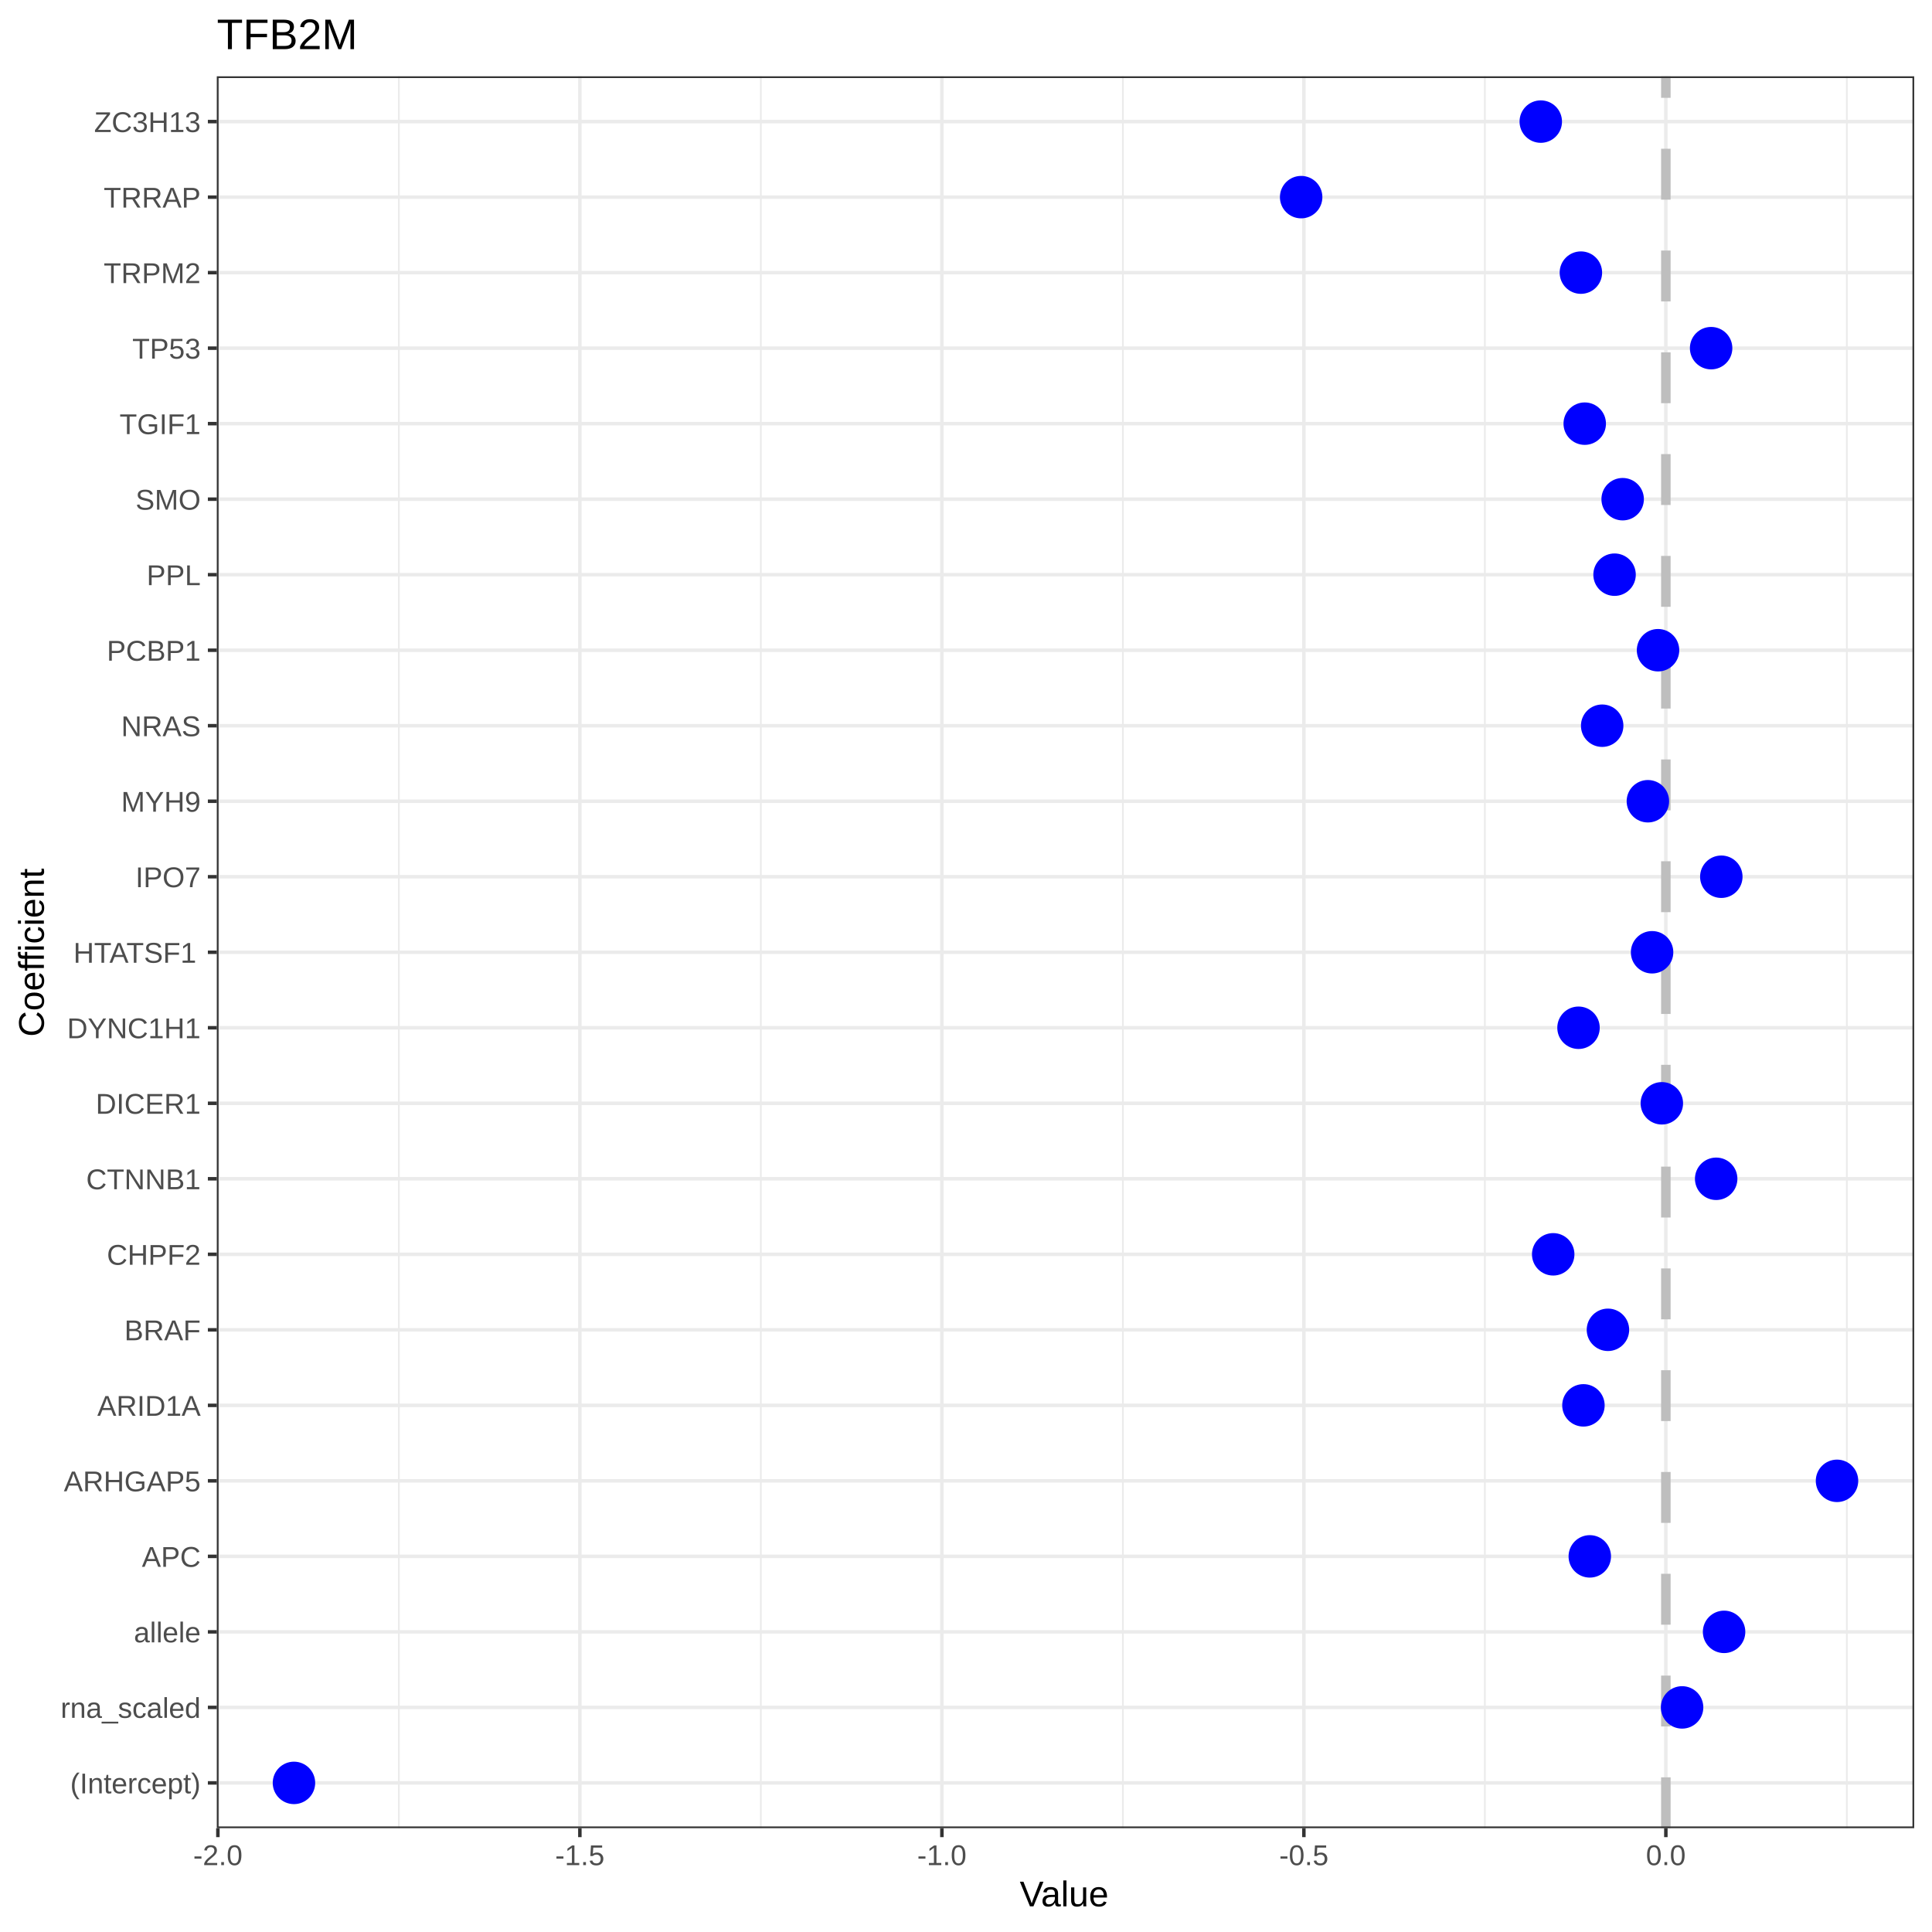
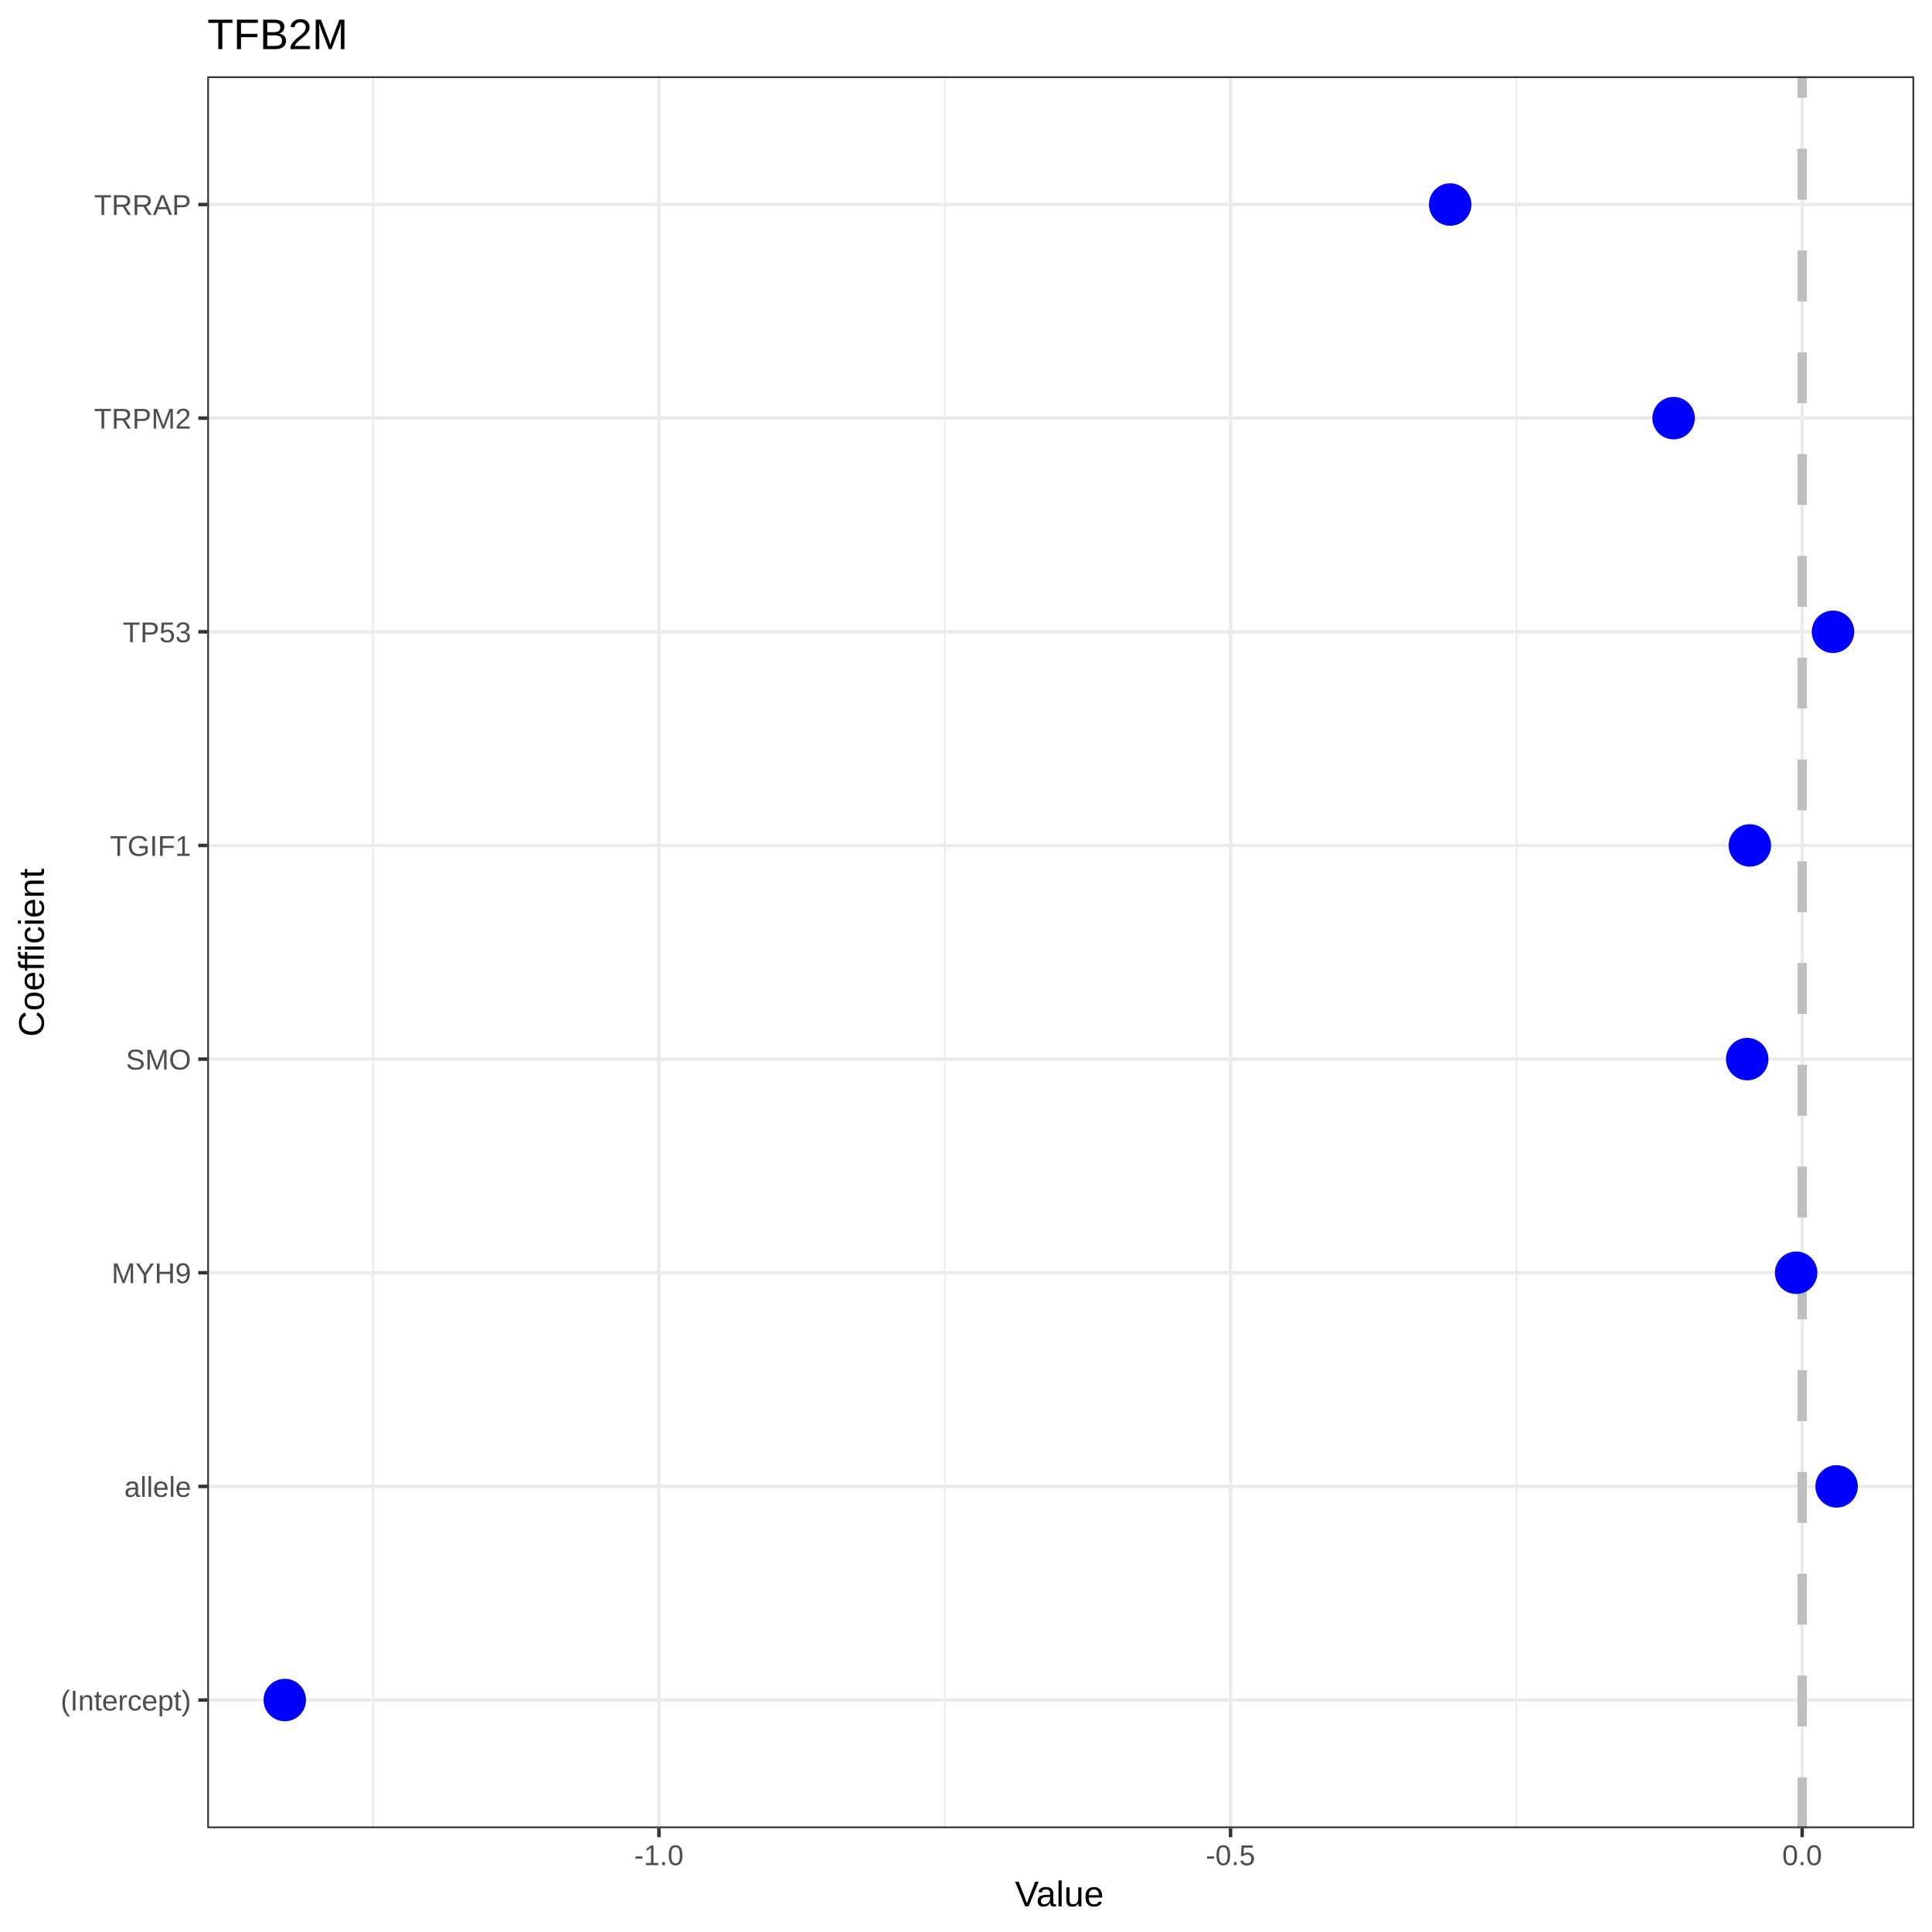
<svg xmlns="http://www.w3.org/2000/svg" viewBox="0 0 432.00 432.00">
  <defs>
    <style type="text/css">
    line, polyline, polygon, path, rect, circle {
      fill: none;
      stroke: #000000;
      stroke-linecap: round;
      stroke-linejoin: round;
      stroke-miterlimit: 10.00;
    }
  </style>
  </defs>
  <rect width="100%" height="100%" style="stroke: none; fill: #FFFFFF;" />
  <rect x="0.00" y="0.00" width="432.00" height="432.00" style="stroke-width: 0.78; stroke: #FFFFFF; fill: #FFFFFF;" />
  <defs>
-     <clipPath id="cpNDguNDh8NDI4LjAxfDQwOC44MHwxNy4wNg==">
-       <rect x="48.48" y="17.06" width="379.54" height="391.73" />
+     <clipPath id="cpNDYuMzR8NDI4LjAxfDQwOC44MHwxNy4wNg==">
+       <rect x="46.34" y="17.06" width="381.68" height="391.73" />
    </clipPath>
  </defs>
-   <rect x="48.48" y="17.06" width="379.54" height="391.73" style="stroke-width: 0.78; stroke: none; fill: #FFFFFF;" clip-path="url(#cpNDguNDh8NDI4LjAxfDQwOC44MHwxNy4wNg==)" />
-   <polyline points="89.19,408.80 89.19,17.06 " style="stroke-width: 0.39; stroke: #EBEBEB; stroke-linecap: butt;" clip-path="url(#cpNDguNDh8NDI4LjAxfDQwOC44MHwxNy4wNg==)" />
-   <polyline points="170.13,408.80 170.13,17.06 " style="stroke-width: 0.39; stroke: #EBEBEB; stroke-linecap: butt;" clip-path="url(#cpNDguNDh8NDI4LjAxfDQwOC44MHwxNy4wNg==)" />
-   <polyline points="251.08,408.80 251.08,17.06 " style="stroke-width: 0.39; stroke: #EBEBEB; stroke-linecap: butt;" clip-path="url(#cpNDguNDh8NDI4LjAxfDQwOC44MHwxNy4wNg==)" />
-   <polyline points="332.02,408.80 332.02,17.06 " style="stroke-width: 0.39; stroke: #EBEBEB; stroke-linecap: butt;" clip-path="url(#cpNDguNDh8NDI4LjAxfDQwOC44MHwxNy4wNg==)" />
-   <polyline points="412.96,408.80 412.96,17.06 " style="stroke-width: 0.39; stroke: #EBEBEB; stroke-linecap: butt;" clip-path="url(#cpNDguNDh8NDI4LjAxfDQwOC44MHwxNy4wNg==)" />
-   <polyline points="48.48,398.66 428.01,398.66 " style="stroke-width: 0.78; stroke: #EBEBEB; stroke-linecap: butt;" clip-path="url(#cpNDguNDh8NDI4LjAxfDQwOC44MHwxNy4wNg==)" />
-   <polyline points="48.48,381.78 428.01,381.78 " style="stroke-width: 0.78; stroke: #EBEBEB; stroke-linecap: butt;" clip-path="url(#cpNDguNDh8NDI4LjAxfDQwOC44MHwxNy4wNg==)" />
-   <polyline points="48.48,364.89 428.01,364.89 " style="stroke-width: 0.78; stroke: #EBEBEB; stroke-linecap: butt;" clip-path="url(#cpNDguNDh8NDI4LjAxfDQwOC44MHwxNy4wNg==)" />
-   <polyline points="48.48,348.01 428.01,348.01 " style="stroke-width: 0.78; stroke: #EBEBEB; stroke-linecap: butt;" clip-path="url(#cpNDguNDh8NDI4LjAxfDQwOC44MHwxNy4wNg==)" />
-   <polyline points="48.48,331.12 428.01,331.12 " style="stroke-width: 0.78; stroke: #EBEBEB; stroke-linecap: butt;" clip-path="url(#cpNDguNDh8NDI4LjAxfDQwOC44MHwxNy4wNg==)" />
-   <polyline points="48.48,314.24 428.01,314.24 " style="stroke-width: 0.78; stroke: #EBEBEB; stroke-linecap: butt;" clip-path="url(#cpNDguNDh8NDI4LjAxfDQwOC44MHwxNy4wNg==)" />
-   <polyline points="48.48,297.35 428.01,297.35 " style="stroke-width: 0.78; stroke: #EBEBEB; stroke-linecap: butt;" clip-path="url(#cpNDguNDh8NDI4LjAxfDQwOC44MHwxNy4wNg==)" />
-   <polyline points="48.48,280.47 428.01,280.47 " style="stroke-width: 0.78; stroke: #EBEBEB; stroke-linecap: butt;" clip-path="url(#cpNDguNDh8NDI4LjAxfDQwOC44MHwxNy4wNg==)" />
-   <polyline points="48.48,263.58 428.01,263.58 " style="stroke-width: 0.78; stroke: #EBEBEB; stroke-linecap: butt;" clip-path="url(#cpNDguNDh8NDI4LjAxfDQwOC44MHwxNy4wNg==)" />
-   <polyline points="48.48,246.70 428.01,246.70 " style="stroke-width: 0.78; stroke: #EBEBEB; stroke-linecap: butt;" clip-path="url(#cpNDguNDh8NDI4LjAxfDQwOC44MHwxNy4wNg==)" />
-   <polyline points="48.48,229.81 428.01,229.81 " style="stroke-width: 0.78; stroke: #EBEBEB; stroke-linecap: butt;" clip-path="url(#cpNDguNDh8NDI4LjAxfDQwOC44MHwxNy4wNg==)" />
-   <polyline points="48.48,212.93 428.01,212.93 " style="stroke-width: 0.78; stroke: #EBEBEB; stroke-linecap: butt;" clip-path="url(#cpNDguNDh8NDI4LjAxfDQwOC44MHwxNy4wNg==)" />
-   <polyline points="48.48,196.04 428.01,196.04 " style="stroke-width: 0.78; stroke: #EBEBEB; stroke-linecap: butt;" clip-path="url(#cpNDguNDh8NDI4LjAxfDQwOC44MHwxNy4wNg==)" />
-   <polyline points="48.48,179.16 428.01,179.16 " style="stroke-width: 0.78; stroke: #EBEBEB; stroke-linecap: butt;" clip-path="url(#cpNDguNDh8NDI4LjAxfDQwOC44MHwxNy4wNg==)" />
-   <polyline points="48.48,162.27 428.01,162.27 " style="stroke-width: 0.78; stroke: #EBEBEB; stroke-linecap: butt;" clip-path="url(#cpNDguNDh8NDI4LjAxfDQwOC44MHwxNy4wNg==)" />
-   <polyline points="48.48,145.39 428.01,145.39 " style="stroke-width: 0.78; stroke: #EBEBEB; stroke-linecap: butt;" clip-path="url(#cpNDguNDh8NDI4LjAxfDQwOC44MHwxNy4wNg==)" />
-   <polyline points="48.48,128.50 428.01,128.50 " style="stroke-width: 0.78; stroke: #EBEBEB; stroke-linecap: butt;" clip-path="url(#cpNDguNDh8NDI4LjAxfDQwOC44MHwxNy4wNg==)" />
-   <polyline points="48.48,111.62 428.01,111.62 " style="stroke-width: 0.78; stroke: #EBEBEB; stroke-linecap: butt;" clip-path="url(#cpNDguNDh8NDI4LjAxfDQwOC44MHwxNy4wNg==)" />
-   <polyline points="48.48,94.73 428.01,94.73 " style="stroke-width: 0.78; stroke: #EBEBEB; stroke-linecap: butt;" clip-path="url(#cpNDguNDh8NDI4LjAxfDQwOC44MHwxNy4wNg==)" />
-   <polyline points="48.48,77.85 428.01,77.85 " style="stroke-width: 0.78; stroke: #EBEBEB; stroke-linecap: butt;" clip-path="url(#cpNDguNDh8NDI4LjAxfDQwOC44MHwxNy4wNg==)" />
-   <polyline points="48.48,60.96 428.01,60.96 " style="stroke-width: 0.78; stroke: #EBEBEB; stroke-linecap: butt;" clip-path="url(#cpNDguNDh8NDI4LjAxfDQwOC44MHwxNy4wNg==)" />
-   <polyline points="48.48,44.08 428.01,44.08 " style="stroke-width: 0.78; stroke: #EBEBEB; stroke-linecap: butt;" clip-path="url(#cpNDguNDh8NDI4LjAxfDQwOC44MHwxNy4wNg==)" />
-   <polyline points="48.48,27.19 428.01,27.19 " style="stroke-width: 0.78; stroke: #EBEBEB; stroke-linecap: butt;" clip-path="url(#cpNDguNDh8NDI4LjAxfDQwOC44MHwxNy4wNg==)" />
-   <polyline points="48.72,408.80 48.72,17.06 " style="stroke-width: 0.78; stroke: #EBEBEB; stroke-linecap: butt;" clip-path="url(#cpNDguNDh8NDI4LjAxfDQwOC44MHwxNy4wNg==)" />
-   <polyline points="129.66,408.80 129.66,17.06 " style="stroke-width: 0.78; stroke: #EBEBEB; stroke-linecap: butt;" clip-path="url(#cpNDguNDh8NDI4LjAxfDQwOC44MHwxNy4wNg==)" />
-   <polyline points="210.61,408.80 210.61,17.06 " style="stroke-width: 0.78; stroke: #EBEBEB; stroke-linecap: butt;" clip-path="url(#cpNDguNDh8NDI4LjAxfDQwOC44MHwxNy4wNg==)" />
-   <polyline points="291.55,408.80 291.55,17.06 " style="stroke-width: 0.78; stroke: #EBEBEB; stroke-linecap: butt;" clip-path="url(#cpNDguNDh8NDI4LjAxfDQwOC44MHwxNy4wNg==)" />
-   <polyline points="372.49,408.80 372.49,17.06 " style="stroke-width: 0.78; stroke: #EBEBEB; stroke-linecap: butt;" clip-path="url(#cpNDguNDh8NDI4LjAxfDQwOC44MHwxNy4wNg==)" />
-   <line x1="372.49" y1="408.80" x2="372.49" y2="17.06" style="stroke-width: 2.13; stroke: #BEBEBE; stroke-dasharray: 11.38,11.38; stroke-linecap: butt;" clip-path="url(#cpNDguNDh8NDI4LjAxfDQwOC44MHwxNy4wNg==)" />
-   <circle cx="65.73" cy="398.66" r="3.56pt" style="stroke-width: 0.71; stroke: none; fill: #0000FF;" clip-path="url(#cpNDguNDh8NDI4LjAxfDQwOC44MHwxNy4wNg==)" />
-   <circle cx="376.12" cy="381.78" r="3.56pt" style="stroke-width: 0.71; stroke: none; fill: #0000FF;" clip-path="url(#cpNDguNDh8NDI4LjAxfDQwOC44MHwxNy4wNg==)" />
-   <circle cx="385.51" cy="364.89" r="3.56pt" style="stroke-width: 0.71; stroke: none; fill: #0000FF;" clip-path="url(#cpNDguNDh8NDI4LjAxfDQwOC44MHwxNy4wNg==)" />
-   <circle cx="355.48" cy="348.01" r="3.56pt" style="stroke-width: 0.71; stroke: none; fill: #0000FF;" clip-path="url(#cpNDguNDh8NDI4LjAxfDQwOC44MHwxNy4wNg==)" />
-   <circle cx="410.76" cy="331.12" r="3.56pt" style="stroke-width: 0.71; stroke: none; fill: #0000FF;" clip-path="url(#cpNDguNDh8NDI4LjAxfDQwOC44MHwxNy4wNg==)" />
-   <circle cx="354.06" cy="314.24" r="3.56pt" style="stroke-width: 0.71; stroke: none; fill: #0000FF;" clip-path="url(#cpNDguNDh8NDI4LjAxfDQwOC44MHwxNy4wNg==)" />
-   <circle cx="359.54" cy="297.35" r="3.56pt" style="stroke-width: 0.71; stroke: none; fill: #0000FF;" clip-path="url(#cpNDguNDh8NDI4LjAxfDQwOC44MHwxNy4wNg==)" />
-   <circle cx="347.30" cy="280.47" r="3.56pt" style="stroke-width: 0.71; stroke: none; fill: #0000FF;" clip-path="url(#cpNDguNDh8NDI4LjAxfDQwOC44MHwxNy4wNg==)" />
-   <circle cx="383.74" cy="263.58" r="3.56pt" style="stroke-width: 0.71; stroke: none; fill: #0000FF;" clip-path="url(#cpNDguNDh8NDI4LjAxfDQwOC44MHwxNy4wNg==)" />
-   <circle cx="371.59" cy="246.70" r="3.56pt" style="stroke-width: 0.71; stroke: none; fill: #0000FF;" clip-path="url(#cpNDguNDh8NDI4LjAxfDQwOC44MHwxNy4wNg==)" />
-   <circle cx="352.96" cy="229.81" r="3.56pt" style="stroke-width: 0.71; stroke: none; fill: #0000FF;" clip-path="url(#cpNDguNDh8NDI4LjAxfDQwOC44MHwxNy4wNg==)" />
-   <circle cx="369.41" cy="212.93" r="3.56pt" style="stroke-width: 0.71; stroke: none; fill: #0000FF;" clip-path="url(#cpNDguNDh8NDI4LjAxfDQwOC44MHwxNy4wNg==)" />
-   <circle cx="384.89" cy="196.04" r="3.56pt" style="stroke-width: 0.71; stroke: none; fill: #0000FF;" clip-path="url(#cpNDguNDh8NDI4LjAxfDQwOC44MHwxNy4wNg==)" />
-   <circle cx="368.47" cy="179.16" r="3.56pt" style="stroke-width: 0.71; stroke: none; fill: #0000FF;" clip-path="url(#cpNDguNDh8NDI4LjAxfDQwOC44MHwxNy4wNg==)" />
-   <circle cx="358.25" cy="162.27" r="3.56pt" style="stroke-width: 0.71; stroke: none; fill: #0000FF;" clip-path="url(#cpNDguNDh8NDI4LjAxfDQwOC44MHwxNy4wNg==)" />
-   <circle cx="370.74" cy="145.39" r="3.56pt" style="stroke-width: 0.71; stroke: none; fill: #0000FF;" clip-path="url(#cpNDguNDh8NDI4LjAxfDQwOC44MHwxNy4wNg==)" />
-   <circle cx="361.02" cy="128.50" r="3.56pt" style="stroke-width: 0.71; stroke: none; fill: #0000FF;" clip-path="url(#cpNDguNDh8NDI4LjAxfDQwOC44MHwxNy4wNg==)" />
-   <circle cx="362.83" cy="111.62" r="3.56pt" style="stroke-width: 0.71; stroke: none; fill: #0000FF;" clip-path="url(#cpNDguNDh8NDI4LjAxfDQwOC44MHwxNy4wNg==)" />
-   <circle cx="354.35" cy="94.73" r="3.56pt" style="stroke-width: 0.71; stroke: none; fill: #0000FF;" clip-path="url(#cpNDguNDh8NDI4LjAxfDQwOC44MHwxNy4wNg==)" />
-   <circle cx="382.61" cy="77.85" r="3.56pt" style="stroke-width: 0.71; stroke: none; fill: #0000FF;" clip-path="url(#cpNDguNDh8NDI4LjAxfDQwOC44MHwxNy4wNg==)" />
-   <circle cx="353.49" cy="60.96" r="3.56pt" style="stroke-width: 0.71; stroke: none; fill: #0000FF;" clip-path="url(#cpNDguNDh8NDI4LjAxfDQwOC44MHwxNy4wNg==)" />
-   <circle cx="290.94" cy="44.08" r="3.56pt" style="stroke-width: 0.71; stroke: none; fill: #0000FF;" clip-path="url(#cpNDguNDh8NDI4LjAxfDQwOC44MHwxNy4wNg==)" />
-   <circle cx="344.52" cy="27.19" r="3.56pt" style="stroke-width: 0.71; stroke: none; fill: #0000FF;" clip-path="url(#cpNDguNDh8NDI4LjAxfDQwOC44MHwxNy4wNg==)" />
-   <rect x="48.48" y="17.06" width="379.54" height="391.73" style="stroke-width: 0.78; stroke: #333333;" clip-path="url(#cpNDguNDh8NDI4LjAxfDQwOC44MHwxNy4wNg==)" />
+   <rect x="46.34" y="17.06" width="381.68" height="391.73" style="stroke-width: 0.78; stroke: none; fill: #FFFFFF;" clip-path="url(#cpNDYuMzR8NDI4LjAxfDQwOC44MHwxNy4wNg==)" />
+   <polyline points="83.43,408.80 83.43,17.06 " style="stroke-width: 0.39; stroke: #EBEBEB; stroke-linecap: butt;" clip-path="url(#cpNDYuMzR8NDI4LjAxfDQwOC44MHwxNy4wNg==)" />
+   <polyline points="211.25,408.80 211.25,17.06 " style="stroke-width: 0.39; stroke: #EBEBEB; stroke-linecap: butt;" clip-path="url(#cpNDYuMzR8NDI4LjAxfDQwOC44MHwxNy4wNg==)" />
+   <polyline points="339.06,408.80 339.06,17.06 " style="stroke-width: 0.39; stroke: #EBEBEB; stroke-linecap: butt;" clip-path="url(#cpNDYuMzR8NDI4LjAxfDQwOC44MHwxNy4wNg==)" />
+   <polyline points="46.34,380.13 428.01,380.13 " style="stroke-width: 0.78; stroke: #EBEBEB; stroke-linecap: butt;" clip-path="url(#cpNDYuMzR8NDI4LjAxfDQwOC44MHwxNy4wNg==)" />
+   <polyline points="46.34,332.36 428.01,332.36 " style="stroke-width: 0.78; stroke: #EBEBEB; stroke-linecap: butt;" clip-path="url(#cpNDYuMzR8NDI4LjAxfDQwOC44MHwxNy4wNg==)" />
+   <polyline points="46.34,284.59 428.01,284.59 " style="stroke-width: 0.78; stroke: #EBEBEB; stroke-linecap: butt;" clip-path="url(#cpNDYuMzR8NDI4LjAxfDQwOC44MHwxNy4wNg==)" />
+   <polyline points="46.34,236.82 428.01,236.82 " style="stroke-width: 0.78; stroke: #EBEBEB; stroke-linecap: butt;" clip-path="url(#cpNDYuMzR8NDI4LjAxfDQwOC44MHwxNy4wNg==)" />
+   <polyline points="46.34,189.04 428.01,189.04 " style="stroke-width: 0.78; stroke: #EBEBEB; stroke-linecap: butt;" clip-path="url(#cpNDYuMzR8NDI4LjAxfDQwOC44MHwxNy4wNg==)" />
+   <polyline points="46.34,141.27 428.01,141.27 " style="stroke-width: 0.78; stroke: #EBEBEB; stroke-linecap: butt;" clip-path="url(#cpNDYuMzR8NDI4LjAxfDQwOC44MHwxNy4wNg==)" />
+   <polyline points="46.34,93.50 428.01,93.50 " style="stroke-width: 0.78; stroke: #EBEBEB; stroke-linecap: butt;" clip-path="url(#cpNDYuMzR8NDI4LjAxfDQwOC44MHwxNy4wNg==)" />
+   <polyline points="46.34,45.73 428.01,45.73 " style="stroke-width: 0.78; stroke: #EBEBEB; stroke-linecap: butt;" clip-path="url(#cpNDYuMzR8NDI4LjAxfDQwOC44MHwxNy4wNg==)" />
+   <polyline points="147.34,408.80 147.34,17.06 " style="stroke-width: 0.78; stroke: #EBEBEB; stroke-linecap: butt;" clip-path="url(#cpNDYuMzR8NDI4LjAxfDQwOC44MHwxNy4wNg==)" />
+   <polyline points="275.15,408.80 275.15,17.06 " style="stroke-width: 0.78; stroke: #EBEBEB; stroke-linecap: butt;" clip-path="url(#cpNDYuMzR8NDI4LjAxfDQwOC44MHwxNy4wNg==)" />
+   <polyline points="402.97,408.80 402.97,17.06 " style="stroke-width: 0.78; stroke: #EBEBEB; stroke-linecap: butt;" clip-path="url(#cpNDYuMzR8NDI4LjAxfDQwOC44MHwxNy4wNg==)" />
+   <line x1="402.97" y1="408.80" x2="402.97" y2="17.06" style="stroke-width: 2.13; stroke: #BEBEBE; stroke-dasharray: 11.38,11.38; stroke-linecap: butt;" clip-path="url(#cpNDYuMzR8NDI4LjAxfDQwOC44MHwxNy4wNg==)" />
+   <circle cx="63.68" cy="380.13" r="3.56pt" style="stroke-width: 0.71; stroke: none; fill: #0000FF;" clip-path="url(#cpNDYuMzR8NDI4LjAxfDQwOC44MHwxNy4wNg==)" />
+   <circle cx="410.67" cy="332.36" r="3.56pt" style="stroke-width: 0.71; stroke: none; fill: #0000FF;" clip-path="url(#cpNDYuMzR8NDI4LjAxfDQwOC44MHwxNy4wNg==)" />
+   <circle cx="401.62" cy="284.59" r="3.56pt" style="stroke-width: 0.71; stroke: none; fill: #0000FF;" clip-path="url(#cpNDYuMzR8NDI4LjAxfDQwOC44MHwxNy4wNg==)" />
+   <circle cx="390.68" cy="236.82" r="3.56pt" style="stroke-width: 0.71; stroke: none; fill: #0000FF;" clip-path="url(#cpNDYuMzR8NDI4LjAxfDQwOC44MHwxNy4wNg==)" />
+   <circle cx="391.27" cy="189.04" r="3.56pt" style="stroke-width: 0.71; stroke: none; fill: #0000FF;" clip-path="url(#cpNDYuMzR8NDI4LjAxfDQwOC44MHwxNy4wNg==)" />
+   <circle cx="409.86" cy="141.27" r="3.56pt" style="stroke-width: 0.71; stroke: none; fill: #0000FF;" clip-path="url(#cpNDYuMzR8NDI4LjAxfDQwOC44MHwxNy4wNg==)" />
+   <circle cx="374.22" cy="93.50" r="3.56pt" style="stroke-width: 0.71; stroke: none; fill: #0000FF;" clip-path="url(#cpNDYuMzR8NDI4LjAxfDQwOC44MHwxNy4wNg==)" />
+   <circle cx="324.26" cy="45.73" r="3.56pt" style="stroke-width: 0.71; stroke: none; fill: #0000FF;" clip-path="url(#cpNDYuMzR8NDI4LjAxfDQwOC44MHwxNy4wNg==)" />
+   <rect x="46.34" y="17.06" width="381.68" height="391.73" style="stroke-width: 0.78; stroke: #333333;" clip-path="url(#cpNDYuMzR8NDI4LjAxfDQwOC44MHwxNy4wNg==)" />
  <defs>
    <clipPath id="cpMC4wMHw0MzIuMDB8NDMyLjAwfDAuMDA=">
      <rect x="0.00" y="0.00" width="432.00" height="432.00" />
    </clipPath>
  </defs>
  <g clip-path="url(#cpMC4wMHw0MzIuMDB8NDMyLjAwfDAuMDA=)">
-     <text x="15.70" y="401.00" style="font-size: 6.40px; fill: #4D4D4D; font-family: Arial;" textLength="29.19px" lengthAdjust="spacingAndGlyphs">(Intercept)</text>
+     <text x="13.56" y="382.47" style="font-size: 6.40px; fill: #4D4D4D; font-family: Arial;" textLength="29.19px" lengthAdjust="spacingAndGlyphs">(Intercept)</text>
  </g>
  <g clip-path="url(#cpMC4wMHw0MzIuMDB8NDMyLjAwfDAuMDA=)">
-     <text x="13.56" y="384.12" style="font-size: 6.40px; fill: #4D4D4D; font-family: Arial;" textLength="31.33px" lengthAdjust="spacingAndGlyphs">rna_scaled</text>
+     <text x="27.80" y="334.70" style="font-size: 6.40px; fill: #4D4D4D; font-family: Arial;" textLength="14.95px" lengthAdjust="spacingAndGlyphs">allele</text>
  </g>
  <g clip-path="url(#cpMC4wMHw0MzIuMDB8NDMyLjAwfDAuMDA=)">
-     <text x="29.94" y="367.23" style="font-size: 6.40px; fill: #4D4D4D; font-family: Arial;" textLength="14.95px" lengthAdjust="spacingAndGlyphs">allele</text>
+     <text x="24.95" y="286.92" style="font-size: 6.40px; fill: #4D4D4D; font-family: Arial;" textLength="17.80px" lengthAdjust="spacingAndGlyphs">MYH9</text>
  </g>
  <g clip-path="url(#cpMC4wMHw0MzIuMDB8NDMyLjAwfDAuMDA=)">
-     <text x="31.72" y="350.35" style="font-size: 6.40px; fill: #4D4D4D; font-family: Arial;" textLength="13.17px" lengthAdjust="spacingAndGlyphs">APC</text>
+     <text x="28.16" y="239.15" style="font-size: 6.40px; fill: #4D4D4D; font-family: Arial;" textLength="14.59px" lengthAdjust="spacingAndGlyphs">SMO</text>
  </g>
  <g clip-path="url(#cpMC4wMHw0MzIuMDB8NDMyLjAwfDAuMDA=)">
-     <text x="14.27" y="333.46" style="font-size: 6.40px; fill: #4D4D4D; font-family: Arial;" textLength="30.62px" lengthAdjust="spacingAndGlyphs">ARHGAP5</text>
+     <text x="24.59" y="191.38" style="font-size: 6.40px; fill: #4D4D4D; font-family: Arial;" textLength="18.16px" lengthAdjust="spacingAndGlyphs">TGIF1</text>
  </g>
  <g clip-path="url(#cpMC4wMHw0MzIuMDB8NDMyLjAwfDAuMDA=)">
-     <text x="21.75" y="316.58" style="font-size: 6.40px; fill: #4D4D4D; font-family: Arial;" textLength="23.14px" lengthAdjust="spacingAndGlyphs">ARID1A</text>
+     <text x="27.44" y="143.61" style="font-size: 6.40px; fill: #4D4D4D; font-family: Arial;" textLength="15.31px" lengthAdjust="spacingAndGlyphs">TP53</text>
  </g>
  <g clip-path="url(#cpMC4wMHw0MzIuMDB8NDMyLjAwfDAuMDA=)">
-     <text x="27.80" y="299.69" style="font-size: 6.40px; fill: #4D4D4D; font-family: Arial;" textLength="17.09px" lengthAdjust="spacingAndGlyphs">BRAF</text>
+     <text x="21.04" y="95.84" style="font-size: 6.40px; fill: #4D4D4D; font-family: Arial;" textLength="21.71px" lengthAdjust="spacingAndGlyphs">TRPM2</text>
  </g>
  <g clip-path="url(#cpMC4wMHw0MzIuMDB8NDMyLjAwfDAuMDA=)">
-     <text x="23.89" y="282.81" style="font-size: 6.40px; fill: #4D4D4D; font-family: Arial;" textLength="21.00px" lengthAdjust="spacingAndGlyphs">CHPF2</text>
+     <text x="21.04" y="48.06" style="font-size: 6.40px; fill: #4D4D4D; font-family: Arial;" textLength="21.71px" lengthAdjust="spacingAndGlyphs">TRRAP</text>
+   </g>
+   <polyline points="44.34,380.13 46.34,380.13 " style="stroke-width: 0.78; stroke: #333333; stroke-linecap: butt;" clip-path="url(#cpMC4wMHw0MzIuMDB8NDMyLjAwfDAuMDA=)" />
+   <polyline points="44.34,332.36 46.34,332.36 " style="stroke-width: 0.78; stroke: #333333; stroke-linecap: butt;" clip-path="url(#cpMC4wMHw0MzIuMDB8NDMyLjAwfDAuMDA=)" />
+   <polyline points="44.34,284.59 46.34,284.59 " style="stroke-width: 0.78; stroke: #333333; stroke-linecap: butt;" clip-path="url(#cpMC4wMHw0MzIuMDB8NDMyLjAwfDAuMDA=)" />
+   <polyline points="44.34,236.82 46.34,236.82 " style="stroke-width: 0.78; stroke: #333333; stroke-linecap: butt;" clip-path="url(#cpMC4wMHw0MzIuMDB8NDMyLjAwfDAuMDA=)" />
+   <polyline points="44.34,189.04 46.34,189.04 " style="stroke-width: 0.78; stroke: #333333; stroke-linecap: butt;" clip-path="url(#cpMC4wMHw0MzIuMDB8NDMyLjAwfDAuMDA=)" />
+   <polyline points="44.34,141.27 46.34,141.27 " style="stroke-width: 0.78; stroke: #333333; stroke-linecap: butt;" clip-path="url(#cpMC4wMHw0MzIuMDB8NDMyLjAwfDAuMDA=)" />
+   <polyline points="44.34,93.50 46.34,93.50 " style="stroke-width: 0.78; stroke: #333333; stroke-linecap: butt;" clip-path="url(#cpMC4wMHw0MzIuMDB8NDMyLjAwfDAuMDA=)" />
+   <polyline points="44.34,45.73 46.34,45.73 " style="stroke-width: 0.78; stroke: #333333; stroke-linecap: butt;" clip-path="url(#cpMC4wMHw0MzIuMDB8NDMyLjAwfDAuMDA=)" />
+   <polyline points="147.34,410.79 147.34,408.80 " style="stroke-width: 0.78; stroke: #333333; stroke-linecap: butt;" clip-path="url(#cpMC4wMHw0MzIuMDB8NDMyLjAwfDAuMDA=)" />
+   <polyline points="275.15,410.79 275.15,408.80 " style="stroke-width: 0.78; stroke: #333333; stroke-linecap: butt;" clip-path="url(#cpMC4wMHw0MzIuMDB8NDMyLjAwfDAuMDA=)" />
+   <polyline points="402.97,410.79 402.97,408.80 " style="stroke-width: 0.78; stroke: #333333; stroke-linecap: butt;" clip-path="url(#cpMC4wMHw0MzIuMDB8NDMyLjAwfDAuMDA=)" />
+   <g clip-path="url(#cpMC4wMHw0MzIuMDB8NDMyLjAwfDAuMDA=)">
+     <text x="141.82" y="417.05" style="font-size: 6.40px; fill: #4D4D4D; font-family: Arial;" textLength="11.04px" lengthAdjust="spacingAndGlyphs">-1.0</text>
  </g>
  <g clip-path="url(#cpMC4wMHw0MzIuMDB8NDMyLjAwfDAuMDA=)">
-     <text x="19.26" y="265.92" style="font-size: 6.40px; fill: #4D4D4D; font-family: Arial;" textLength="25.63px" lengthAdjust="spacingAndGlyphs">CTNNB1</text>
+     <text x="269.63" y="417.05" style="font-size: 6.40px; fill: #4D4D4D; font-family: Arial;" textLength="11.04px" lengthAdjust="spacingAndGlyphs">-0.5</text>
  </g>
  <g clip-path="url(#cpMC4wMHw0MzIuMDB8NDMyLjAwfDAuMDA=)">
-     <text x="21.40" y="249.04" style="font-size: 6.40px; fill: #4D4D4D; font-family: Arial;" textLength="23.49px" lengthAdjust="spacingAndGlyphs">DICER1</text>
+     <text x="398.51" y="417.05" style="font-size: 6.40px; fill: #4D4D4D; font-family: Arial;" textLength="8.90px" lengthAdjust="spacingAndGlyphs">0.0</text>
  </g>
  <g clip-path="url(#cpMC4wMHw0MzIuMDB8NDMyLjAwfDAuMDA=)">
-     <text x="14.99" y="232.15" style="font-size: 6.40px; fill: #4D4D4D; font-family: Arial;" textLength="29.90px" lengthAdjust="spacingAndGlyphs">DYNC1H1</text>
-   </g>
-   <g clip-path="url(#cpMC4wMHw0MzIuMDB8NDMyLjAwfDAuMDA=)">
-     <text x="16.41" y="215.27" style="font-size: 6.40px; fill: #4D4D4D; font-family: Arial;" textLength="28.48px" lengthAdjust="spacingAndGlyphs">HTATSF1</text>
-   </g>
-   <g clip-path="url(#cpMC4wMHw0MzIuMDB8NDMyLjAwfDAuMDA=)">
-     <text x="30.29" y="198.38" style="font-size: 6.40px; fill: #4D4D4D; font-family: Arial;" textLength="14.60px" lengthAdjust="spacingAndGlyphs">IPO7</text>
-   </g>
-   <g clip-path="url(#cpMC4wMHw0MzIuMDB8NDMyLjAwfDAuMDA=)">
-     <text x="27.09" y="181.50" style="font-size: 6.40px; fill: #4D4D4D; font-family: Arial;" textLength="17.80px" lengthAdjust="spacingAndGlyphs">MYH9</text>
-   </g>
-   <g clip-path="url(#cpMC4wMHw0MzIuMDB8NDMyLjAwfDAuMDA=)">
-     <text x="27.09" y="164.61" style="font-size: 6.40px; fill: #4D4D4D; font-family: Arial;" textLength="17.80px" lengthAdjust="spacingAndGlyphs">NRAS</text>
-   </g>
-   <g clip-path="url(#cpMC4wMHw0MzIuMDB8NDMyLjAwfDAuMDA=)">
-     <text x="23.88" y="147.73" style="font-size: 6.40px; fill: #4D4D4D; font-family: Arial;" textLength="21.01px" lengthAdjust="spacingAndGlyphs">PCBP1</text>
-   </g>
-   <g clip-path="url(#cpMC4wMHw0MzIuMDB8NDMyLjAwfDAuMDA=)">
-     <text x="32.78" y="130.84" style="font-size: 6.40px; fill: #4D4D4D; font-family: Arial;" textLength="12.11px" lengthAdjust="spacingAndGlyphs">PPL</text>
-   </g>
-   <g clip-path="url(#cpMC4wMHw0MzIuMDB8NDMyLjAwfDAuMDA=)">
-     <text x="30.30" y="113.96" style="font-size: 6.40px; fill: #4D4D4D; font-family: Arial;" textLength="14.59px" lengthAdjust="spacingAndGlyphs">SMO</text>
-   </g>
-   <g clip-path="url(#cpMC4wMHw0MzIuMDB8NDMyLjAwfDAuMDA=)">
-     <text x="26.73" y="97.07" style="font-size: 6.40px; fill: #4D4D4D; font-family: Arial;" textLength="18.16px" lengthAdjust="spacingAndGlyphs">TGIF1</text>
-   </g>
-   <g clip-path="url(#cpMC4wMHw0MzIuMDB8NDMyLjAwfDAuMDA=)">
-     <text x="29.58" y="80.19" style="font-size: 6.40px; fill: #4D4D4D; font-family: Arial;" textLength="15.31px" lengthAdjust="spacingAndGlyphs">TP53</text>
-   </g>
-   <g clip-path="url(#cpMC4wMHw0MzIuMDB8NDMyLjAwfDAuMDA=)">
-     <text x="23.18" y="63.30" style="font-size: 6.40px; fill: #4D4D4D; font-family: Arial;" textLength="21.71px" lengthAdjust="spacingAndGlyphs">TRPM2</text>
-   </g>
-   <g clip-path="url(#cpMC4wMHw0MzIuMDB8NDMyLjAwfDAuMDA=)">
-     <text x="23.18" y="46.42" style="font-size: 6.40px; fill: #4D4D4D; font-family: Arial;" textLength="21.71px" lengthAdjust="spacingAndGlyphs">TRRAP</text>
-   </g>
-   <g clip-path="url(#cpMC4wMHw0MzIuMDB8NDMyLjAwfDAuMDA=)">
-     <text x="21.04" y="29.53" style="font-size: 6.40px; fill: #4D4D4D; font-family: Arial;" textLength="23.85px" lengthAdjust="spacingAndGlyphs">ZC3H13</text>
-   </g>
-   <polyline points="46.48,398.66 48.48,398.66 " style="stroke-width: 0.78; stroke: #333333; stroke-linecap: butt;" clip-path="url(#cpMC4wMHw0MzIuMDB8NDMyLjAwfDAuMDA=)" />
-   <polyline points="46.48,381.78 48.48,381.78 " style="stroke-width: 0.78; stroke: #333333; stroke-linecap: butt;" clip-path="url(#cpMC4wMHw0MzIuMDB8NDMyLjAwfDAuMDA=)" />
-   <polyline points="46.48,364.89 48.48,364.89 " style="stroke-width: 0.78; stroke: #333333; stroke-linecap: butt;" clip-path="url(#cpMC4wMHw0MzIuMDB8NDMyLjAwfDAuMDA=)" />
-   <polyline points="46.48,348.01 48.48,348.01 " style="stroke-width: 0.78; stroke: #333333; stroke-linecap: butt;" clip-path="url(#cpMC4wMHw0MzIuMDB8NDMyLjAwfDAuMDA=)" />
-   <polyline points="46.48,331.12 48.48,331.12 " style="stroke-width: 0.78; stroke: #333333; stroke-linecap: butt;" clip-path="url(#cpMC4wMHw0MzIuMDB8NDMyLjAwfDAuMDA=)" />
-   <polyline points="46.48,314.24 48.48,314.24 " style="stroke-width: 0.78; stroke: #333333; stroke-linecap: butt;" clip-path="url(#cpMC4wMHw0MzIuMDB8NDMyLjAwfDAuMDA=)" />
-   <polyline points="46.48,297.35 48.48,297.35 " style="stroke-width: 0.78; stroke: #333333; stroke-linecap: butt;" clip-path="url(#cpMC4wMHw0MzIuMDB8NDMyLjAwfDAuMDA=)" />
-   <polyline points="46.48,280.47 48.48,280.47 " style="stroke-width: 0.78; stroke: #333333; stroke-linecap: butt;" clip-path="url(#cpMC4wMHw0MzIuMDB8NDMyLjAwfDAuMDA=)" />
-   <polyline points="46.48,263.58 48.48,263.58 " style="stroke-width: 0.78; stroke: #333333; stroke-linecap: butt;" clip-path="url(#cpMC4wMHw0MzIuMDB8NDMyLjAwfDAuMDA=)" />
-   <polyline points="46.48,246.70 48.48,246.70 " style="stroke-width: 0.78; stroke: #333333; stroke-linecap: butt;" clip-path="url(#cpMC4wMHw0MzIuMDB8NDMyLjAwfDAuMDA=)" />
-   <polyline points="46.48,229.81 48.48,229.81 " style="stroke-width: 0.78; stroke: #333333; stroke-linecap: butt;" clip-path="url(#cpMC4wMHw0MzIuMDB8NDMyLjAwfDAuMDA=)" />
-   <polyline points="46.48,212.93 48.48,212.93 " style="stroke-width: 0.78; stroke: #333333; stroke-linecap: butt;" clip-path="url(#cpMC4wMHw0MzIuMDB8NDMyLjAwfDAuMDA=)" />
-   <polyline points="46.48,196.04 48.48,196.04 " style="stroke-width: 0.78; stroke: #333333; stroke-linecap: butt;" clip-path="url(#cpMC4wMHw0MzIuMDB8NDMyLjAwfDAuMDA=)" />
-   <polyline points="46.48,179.16 48.48,179.16 " style="stroke-width: 0.78; stroke: #333333; stroke-linecap: butt;" clip-path="url(#cpMC4wMHw0MzIuMDB8NDMyLjAwfDAuMDA=)" />
-   <polyline points="46.48,162.27 48.48,162.27 " style="stroke-width: 0.78; stroke: #333333; stroke-linecap: butt;" clip-path="url(#cpMC4wMHw0MzIuMDB8NDMyLjAwfDAuMDA=)" />
-   <polyline points="46.48,145.39 48.48,145.39 " style="stroke-width: 0.78; stroke: #333333; stroke-linecap: butt;" clip-path="url(#cpMC4wMHw0MzIuMDB8NDMyLjAwfDAuMDA=)" />
-   <polyline points="46.48,128.50 48.48,128.50 " style="stroke-width: 0.78; stroke: #333333; stroke-linecap: butt;" clip-path="url(#cpMC4wMHw0MzIuMDB8NDMyLjAwfDAuMDA=)" />
-   <polyline points="46.48,111.62 48.48,111.62 " style="stroke-width: 0.78; stroke: #333333; stroke-linecap: butt;" clip-path="url(#cpMC4wMHw0MzIuMDB8NDMyLjAwfDAuMDA=)" />
-   <polyline points="46.48,94.73 48.48,94.73 " style="stroke-width: 0.78; stroke: #333333; stroke-linecap: butt;" clip-path="url(#cpMC4wMHw0MzIuMDB8NDMyLjAwfDAuMDA=)" />
-   <polyline points="46.48,77.85 48.48,77.85 " style="stroke-width: 0.78; stroke: #333333; stroke-linecap: butt;" clip-path="url(#cpMC4wMHw0MzIuMDB8NDMyLjAwfDAuMDA=)" />
-   <polyline points="46.48,60.96 48.48,60.96 " style="stroke-width: 0.78; stroke: #333333; stroke-linecap: butt;" clip-path="url(#cpMC4wMHw0MzIuMDB8NDMyLjAwfDAuMDA=)" />
-   <polyline points="46.48,44.08 48.48,44.08 " style="stroke-width: 0.78; stroke: #333333; stroke-linecap: butt;" clip-path="url(#cpMC4wMHw0MzIuMDB8NDMyLjAwfDAuMDA=)" />
-   <polyline points="46.48,27.19 48.48,27.19 " style="stroke-width: 0.78; stroke: #333333; stroke-linecap: butt;" clip-path="url(#cpMC4wMHw0MzIuMDB8NDMyLjAwfDAuMDA=)" />
-   <polyline points="48.72,410.79 48.72,408.80 " style="stroke-width: 0.78; stroke: #333333; stroke-linecap: butt;" clip-path="url(#cpMC4wMHw0MzIuMDB8NDMyLjAwfDAuMDA=)" />
-   <polyline points="129.66,410.79 129.66,408.80 " style="stroke-width: 0.78; stroke: #333333; stroke-linecap: butt;" clip-path="url(#cpMC4wMHw0MzIuMDB8NDMyLjAwfDAuMDA=)" />
-   <polyline points="210.61,410.79 210.61,408.80 " style="stroke-width: 0.78; stroke: #333333; stroke-linecap: butt;" clip-path="url(#cpMC4wMHw0MzIuMDB8NDMyLjAwfDAuMDA=)" />
-   <polyline points="291.55,410.79 291.55,408.80 " style="stroke-width: 0.78; stroke: #333333; stroke-linecap: butt;" clip-path="url(#cpMC4wMHw0MzIuMDB8NDMyLjAwfDAuMDA=)" />
-   <polyline points="372.49,410.79 372.49,408.80 " style="stroke-width: 0.78; stroke: #333333; stroke-linecap: butt;" clip-path="url(#cpMC4wMHw0MzIuMDB8NDMyLjAwfDAuMDA=)" />
-   <g clip-path="url(#cpMC4wMHw0MzIuMDB8NDMyLjAwfDAuMDA=)">
-     <text x="43.20" y="417.05" style="font-size: 6.40px; fill: #4D4D4D; font-family: Arial;" textLength="11.04px" lengthAdjust="spacingAndGlyphs">-2.0</text>
-   </g>
-   <g clip-path="url(#cpMC4wMHw0MzIuMDB8NDMyLjAwfDAuMDA=)">
-     <text x="124.14" y="417.05" style="font-size: 6.40px; fill: #4D4D4D; font-family: Arial;" textLength="11.04px" lengthAdjust="spacingAndGlyphs">-1.5</text>
-   </g>
-   <g clip-path="url(#cpMC4wMHw0MzIuMDB8NDMyLjAwfDAuMDA=)">
-     <text x="205.09" y="417.05" style="font-size: 6.40px; fill: #4D4D4D; font-family: Arial;" textLength="11.04px" lengthAdjust="spacingAndGlyphs">-1.0</text>
-   </g>
-   <g clip-path="url(#cpMC4wMHw0MzIuMDB8NDMyLjAwfDAuMDA=)">
-     <text x="286.03" y="417.05" style="font-size: 6.40px; fill: #4D4D4D; font-family: Arial;" textLength="11.04px" lengthAdjust="spacingAndGlyphs">-0.5</text>
-   </g>
-   <g clip-path="url(#cpMC4wMHw0MzIuMDB8NDMyLjAwfDAuMDA=)">
-     <text x="368.04" y="417.05" style="font-size: 6.40px; fill: #4D4D4D; font-family: Arial;" textLength="8.90px" lengthAdjust="spacingAndGlyphs">0.0</text>
-   </g>
-   <g clip-path="url(#cpMC4wMHw0MzIuMDB8NDMyLjAwfDAuMDA=)">
-     <text x="228.02" y="426.26" style="font-size: 8.00px; font-family: Arial;" textLength="20.46px" lengthAdjust="spacingAndGlyphs">Value</text>
+     <text x="226.95" y="426.26" style="font-size: 8.00px; font-family: Arial;" textLength="20.46px" lengthAdjust="spacingAndGlyphs">Value</text>
  </g>
  <g clip-path="url(#cpMC4wMHw0MzIuMDB8NDMyLjAwfDAuMDA=)">
    <text transform="translate(9.81,231.83) rotate(-90)" style="font-size: 8.00px; font-family: Arial;" textLength="37.79px" lengthAdjust="spacingAndGlyphs">Coefficient</text>
  </g>
  <g clip-path="url(#cpMC4wMHw0MzIuMDB8NDMyLjAwfDAuMDA=)">
-     <text x="48.48" y="10.99" style="font-size: 9.60px; font-family: Arial;" textLength="31.45px" lengthAdjust="spacingAndGlyphs">TFB2M</text>
+     <text x="46.34" y="10.99" style="font-size: 9.60px; font-family: Arial;" textLength="31.45px" lengthAdjust="spacingAndGlyphs">TFB2M</text>
  </g>
</svg>
